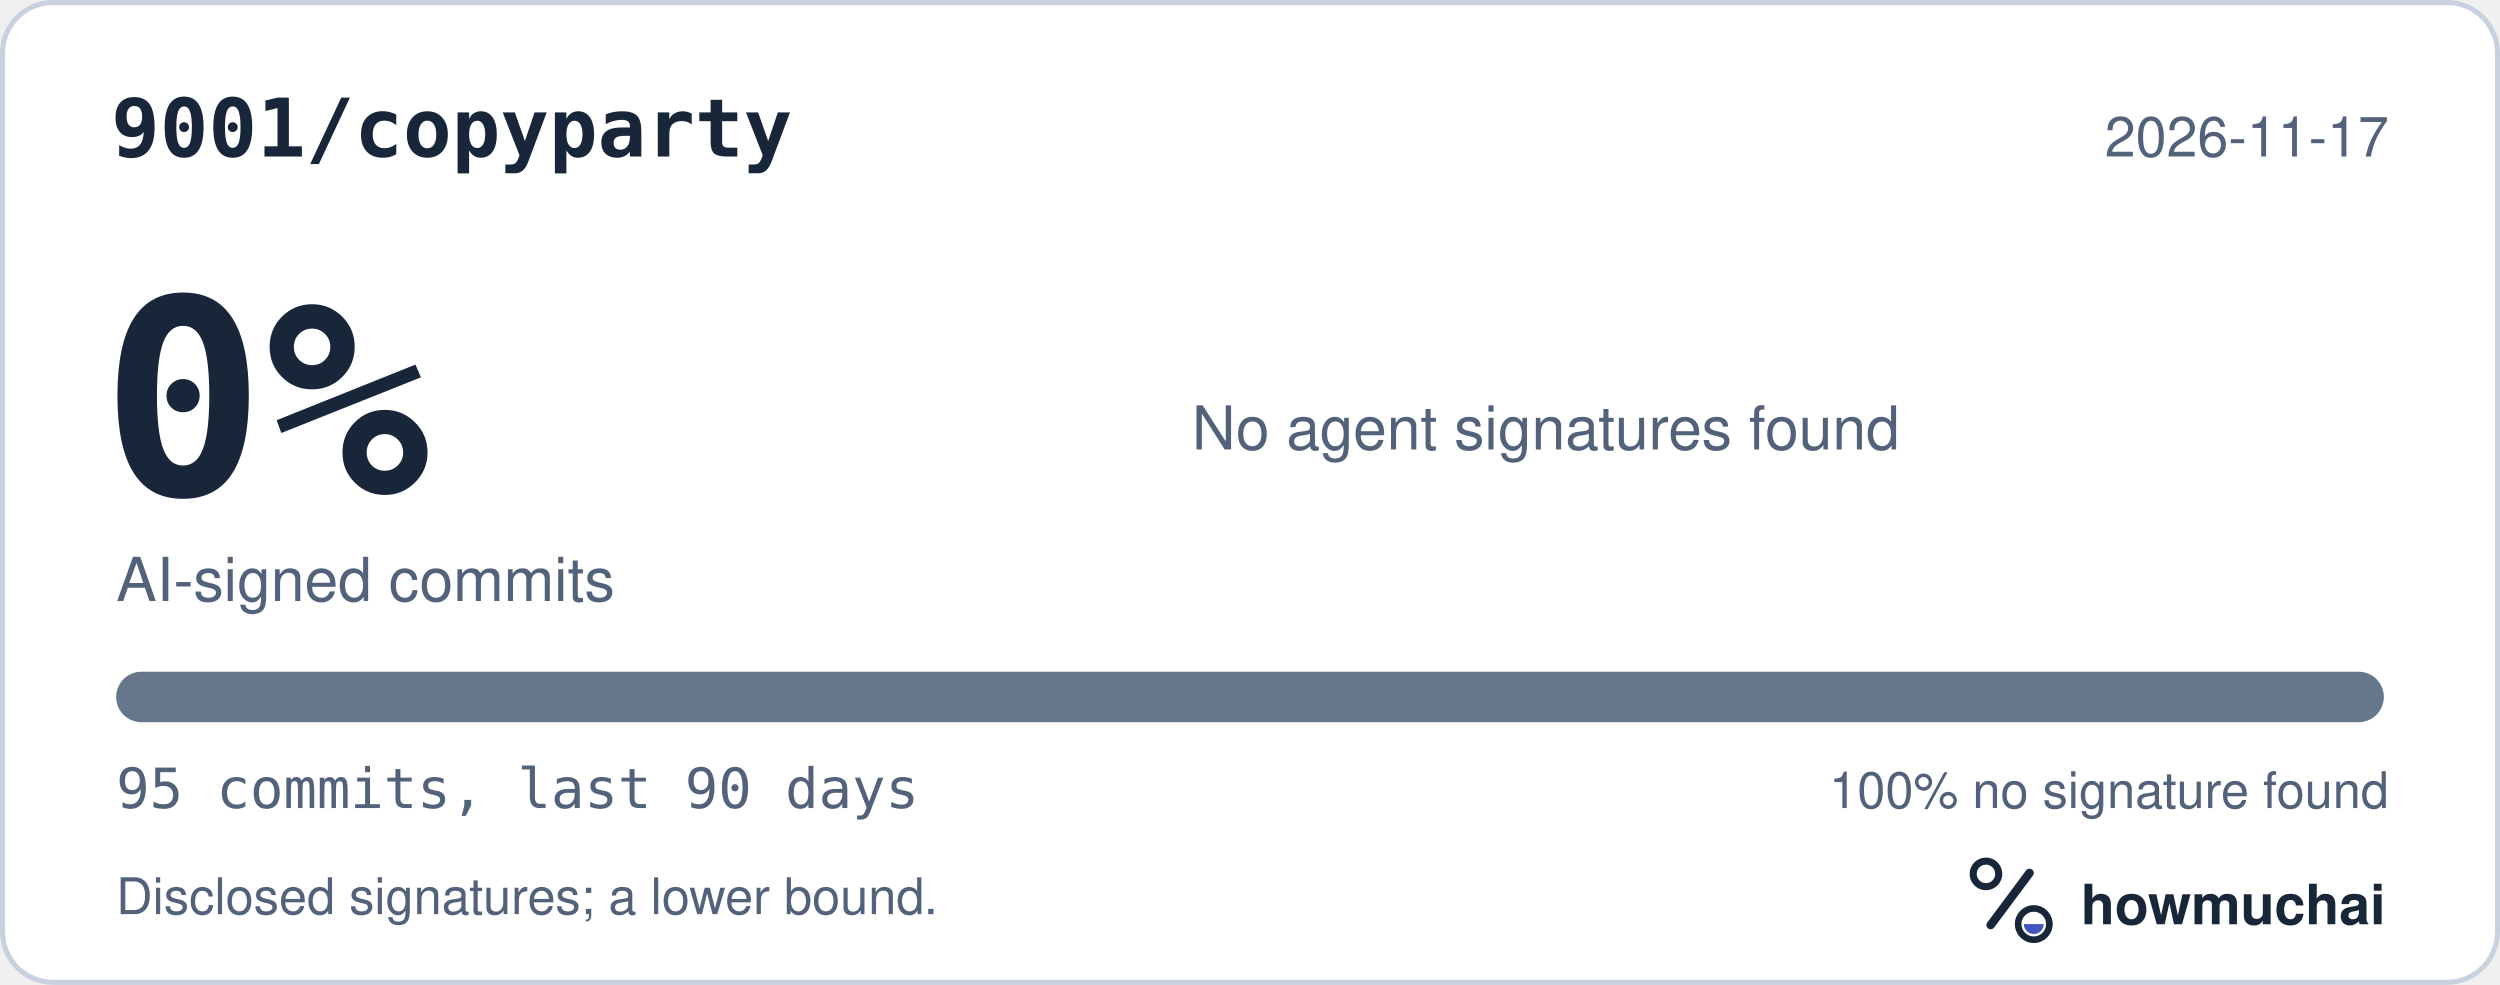
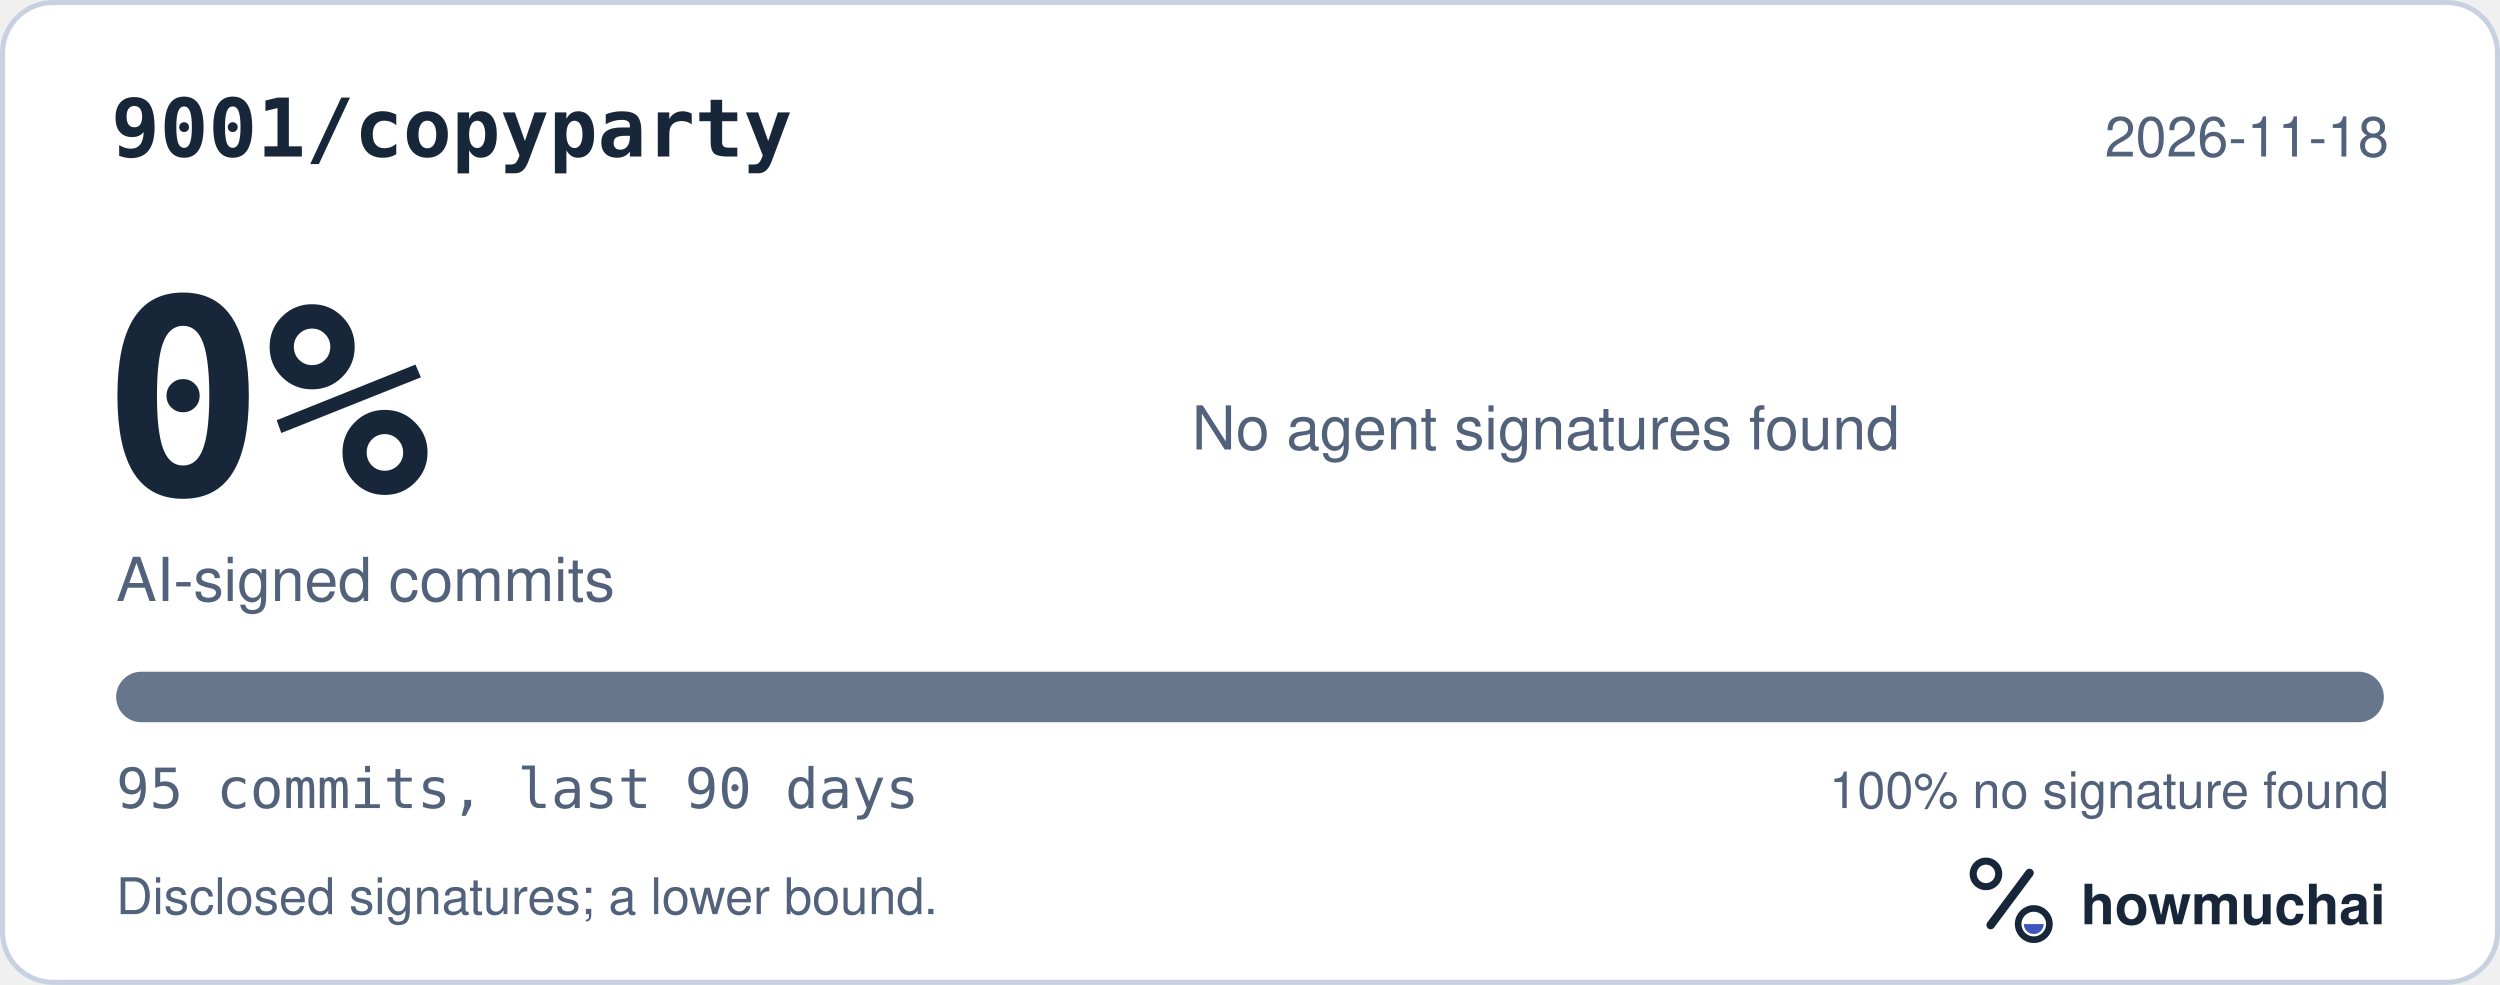
<svg xmlns="http://www.w3.org/2000/svg" width="495" height="195" viewBox="0 0 495 195" role="img" aria-labelledby="hm-t hm-d">
  <rect x="0.5" y="0.5" width="494" height="194" rx="10" fill="#FFFFFF" stroke="#C7D1DF" />
  <text x="22" y="31" fill="#18263A" font-family="ui-monospace, SF Mono, Menlo, Consolas, IBM Plex Mono, monospace" font-size="16" font-weight="600">9001/copyparty</text>
-   <text x="473" y="31" fill="#52627A" font-family="-apple-system, BlinkMacSystemFont, Segoe UI, Helvetica, Arial, Fira Sans, sans-serif" font-size="11" text-anchor="end">2026-11-17</text>
+   <text x="473" y="31" fill="#52627A" font-family="-apple-system, BlinkMacSystemFont, Segoe UI, Helvetica, Arial, Fira Sans, sans-serif" font-size="11" text-anchor="end">2026-11-18</text>
  <text x="20" y="98" fill="#18263A" font-family="ui-monospace, SF Mono, Menlo, Consolas, IBM Plex Mono, monospace" font-size="54" font-weight="700">0%</text>
  <text x="23" y="119" fill="#52627A" font-family="-apple-system, BlinkMacSystemFont, Segoe UI, Helvetica, Arial, Fira Sans, sans-serif" font-size="12">AI-signed commits</text>
  <text x="236" y="89" fill="#52627A" font-family="-apple-system, BlinkMacSystemFont, Segoe UI, Helvetica, Arial, Fira Sans, sans-serif" font-size="12">No agent signatures found</text>
  <defs>
    <clipPath id="hm-bar">
      <rect x="23" y="133" width="449" height="10" rx="5" />
    </clipPath>
  </defs>
  <rect x="23" y="133" width="449" height="10" rx="5" fill="#66768B" />
  <g clip-path="url(#hm-bar)" />
  <text x="23" y="160" fill="#52627A" font-family="ui-monospace, SF Mono, Menlo, Consolas, IBM Plex Mono, monospace" font-size="11">95 commits, last 90 days</text>
  <text x="473" y="160" fill="#52627A" font-family="-apple-system, BlinkMacSystemFont, Segoe UI, Helvetica, Arial, Fira Sans, sans-serif" font-size="10" text-anchor="end">100% no signature found</text>
  <text x="23" y="181" fill="#52627A" font-family="-apple-system, BlinkMacSystemFont, Segoe UI, Helvetica, Arial, Fira Sans, sans-serif" font-size="10">Disclosed signatures; a lower bound.</text>
  <g transform="translate(386 166) scale(0.046875)">
    <circle cx="154" cy="150" r="54" fill="none" stroke="#18263A" stroke-width="30" />
    <path d="M174 366 338 146" fill="none" stroke="#18263A" stroke-width="36" stroke-linecap="round" />
    <circle cx="356" cy="362" r="66" fill="none" stroke="#18263A" stroke-width="28" />
    <path d="M314 362a42 42 0 0 0 84 0Z" fill="#4056BC" />
  </g>
  <text x="412" y="183" fill="#18263A" font-family="-apple-system, BlinkMacSystemFont, Segoe UI, Helvetica, Arial, Fira Sans, sans-serif" font-size="11" font-weight="650">howmuchai</text>
</svg>
